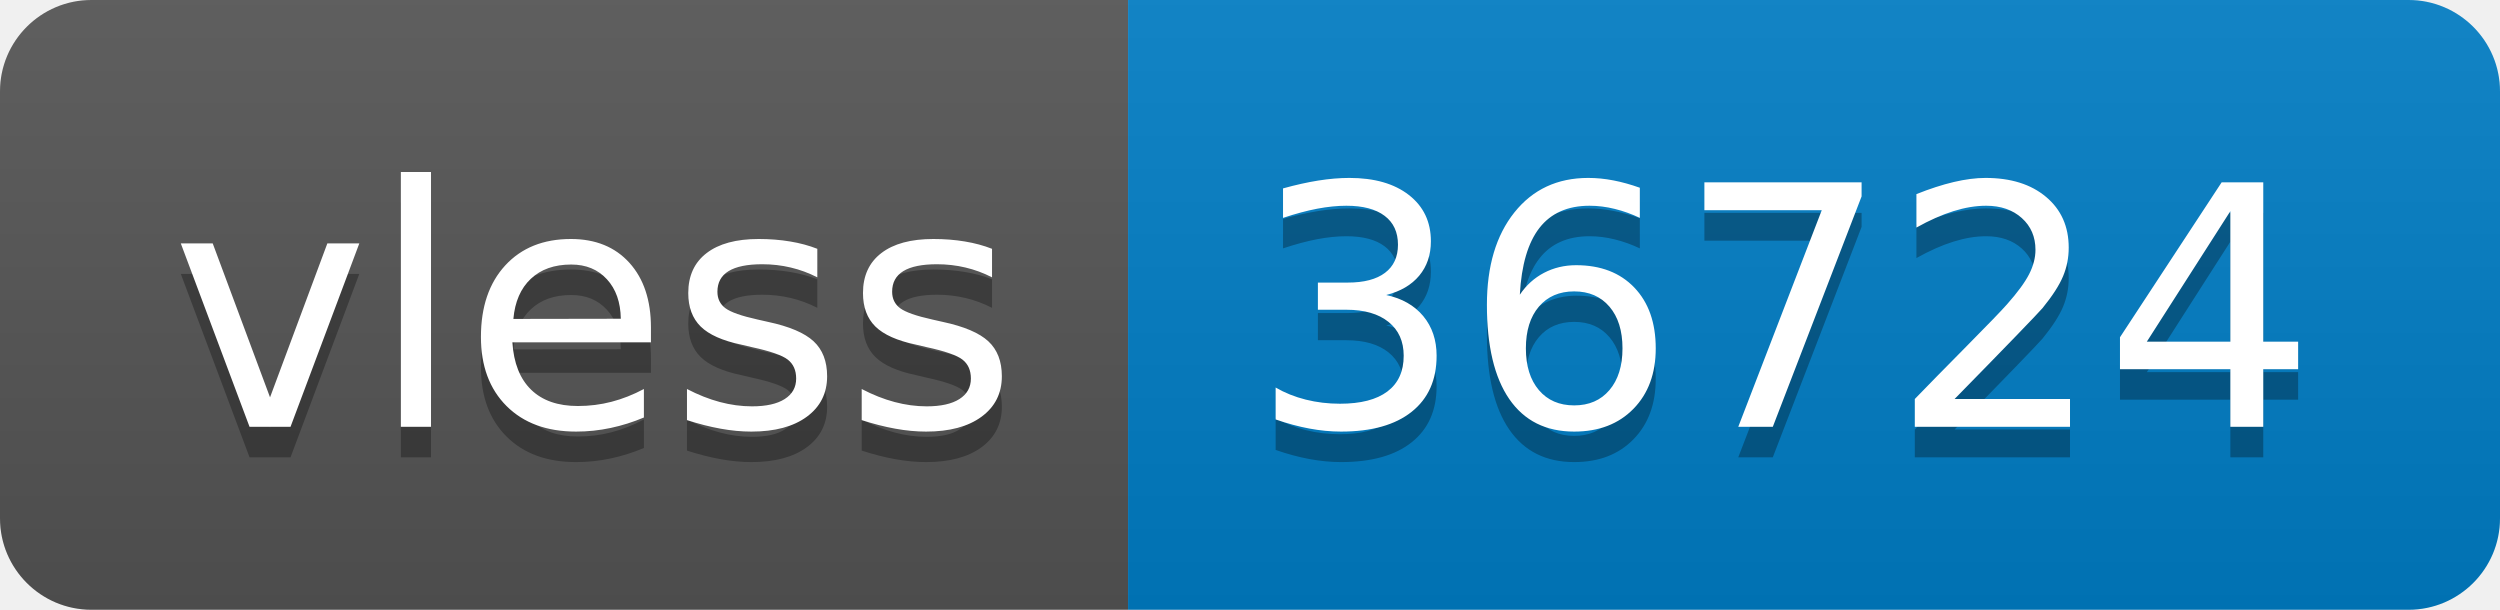
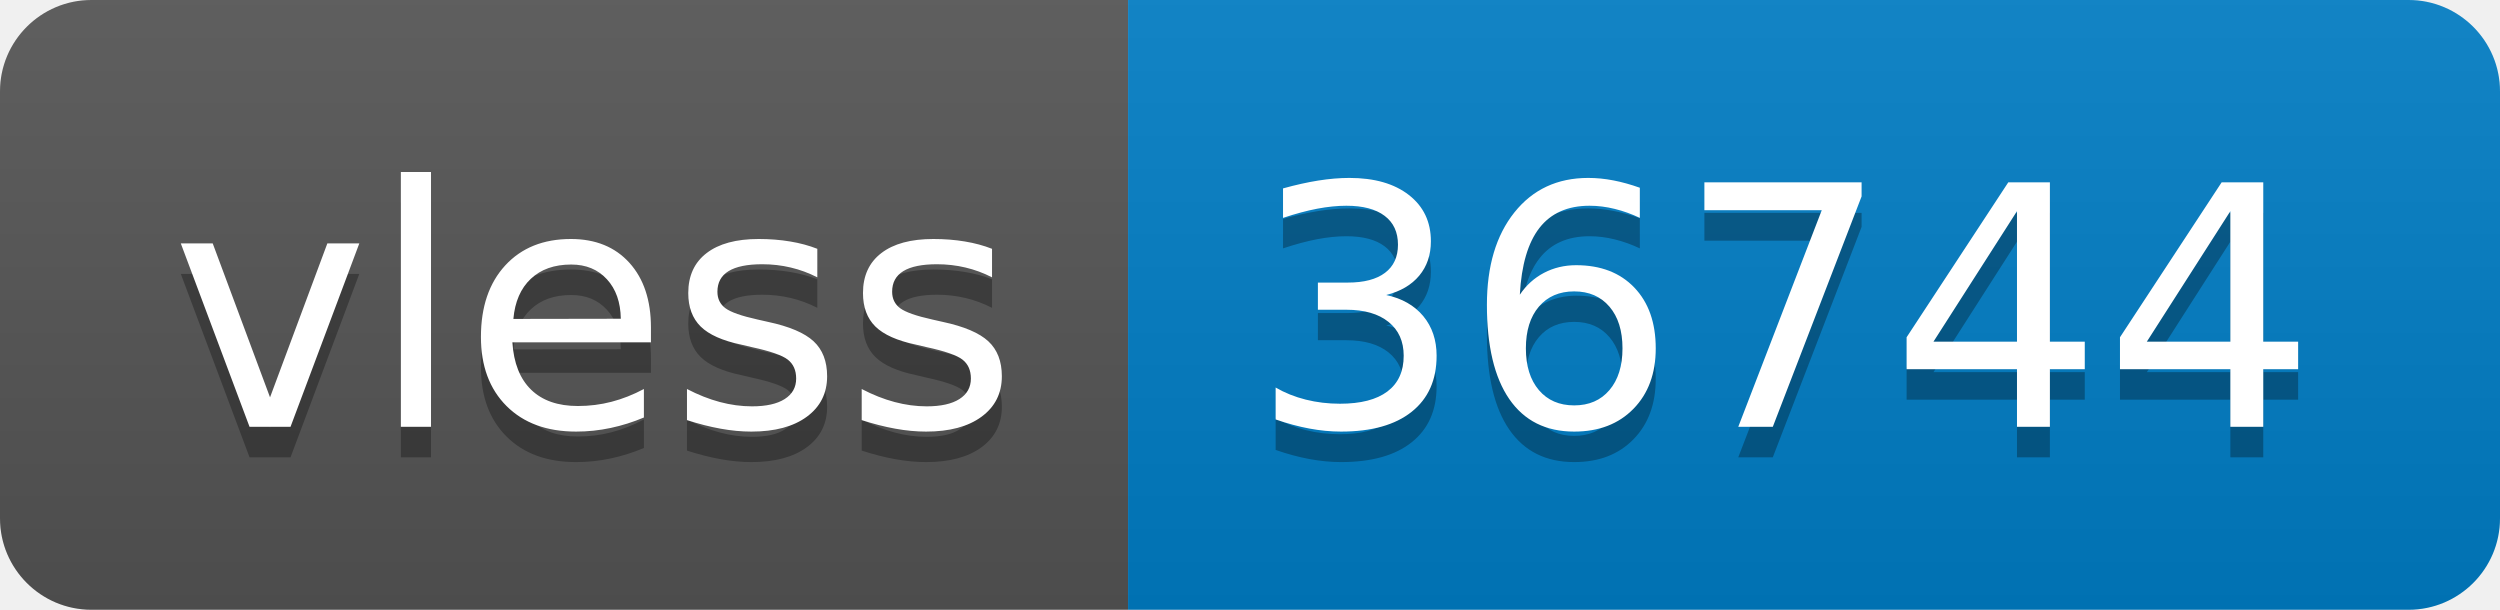
- <svg xmlns="http://www.w3.org/2000/svg" width="82" height="20" role="img" aria-label="vless: 36724">
+ <svg xmlns="http://www.w3.org/2000/svg" width="82" height="20" role="img" aria-label="vless: 36744">
  <linearGradient id="s" x2="0" y2="100%">
    <stop offset="0" stop-color="#bbb" stop-opacity=".1" />
    <stop offset="1" stop-opacity=".1" />
  </linearGradient>
  <clipPath id="r">
    <rect width="82" height="20" rx="3" fill="#fff" />
  </clipPath>
  <g clip-path="url(#r)">
    <rect width="37" height="20" fill="#555" />
    <rect x="37" width="45" height="20" fill="#007ec6" />
    <rect width="82" height="20" fill="url(#s)" />
  </g>
  <g fill="#fff" text-anchor="middle" font-family="Verdana,Geneva,DejaVu Sans,sans-serif" text-rendering="geometricPrecision" font-size="110">
    <text aria-hidden="true" x="195" y="150" fill="#010101" fill-opacity=".3" transform="scale(.1)" textLength="270">vless</text>
    <text x="195" y="140" transform="scale(.1)" fill="#fff" textLength="270">vless</text>
-     <text aria-hidden="true" x="585" y="150" fill="#010101" fill-opacity=".3" transform="scale(.1)" textLength="350">36724</text>
-     <text x="585" y="140" transform="scale(.1)" fill="#fff" textLength="350">36724</text>
+     <text aria-hidden="true" x="585" y="150" fill="#010101" fill-opacity=".3" transform="scale(.1)" textLength="350">36744</text>
+     <text x="585" y="140" transform="scale(.1)" fill="#fff" textLength="350">36744</text>
  </g>
</svg>
